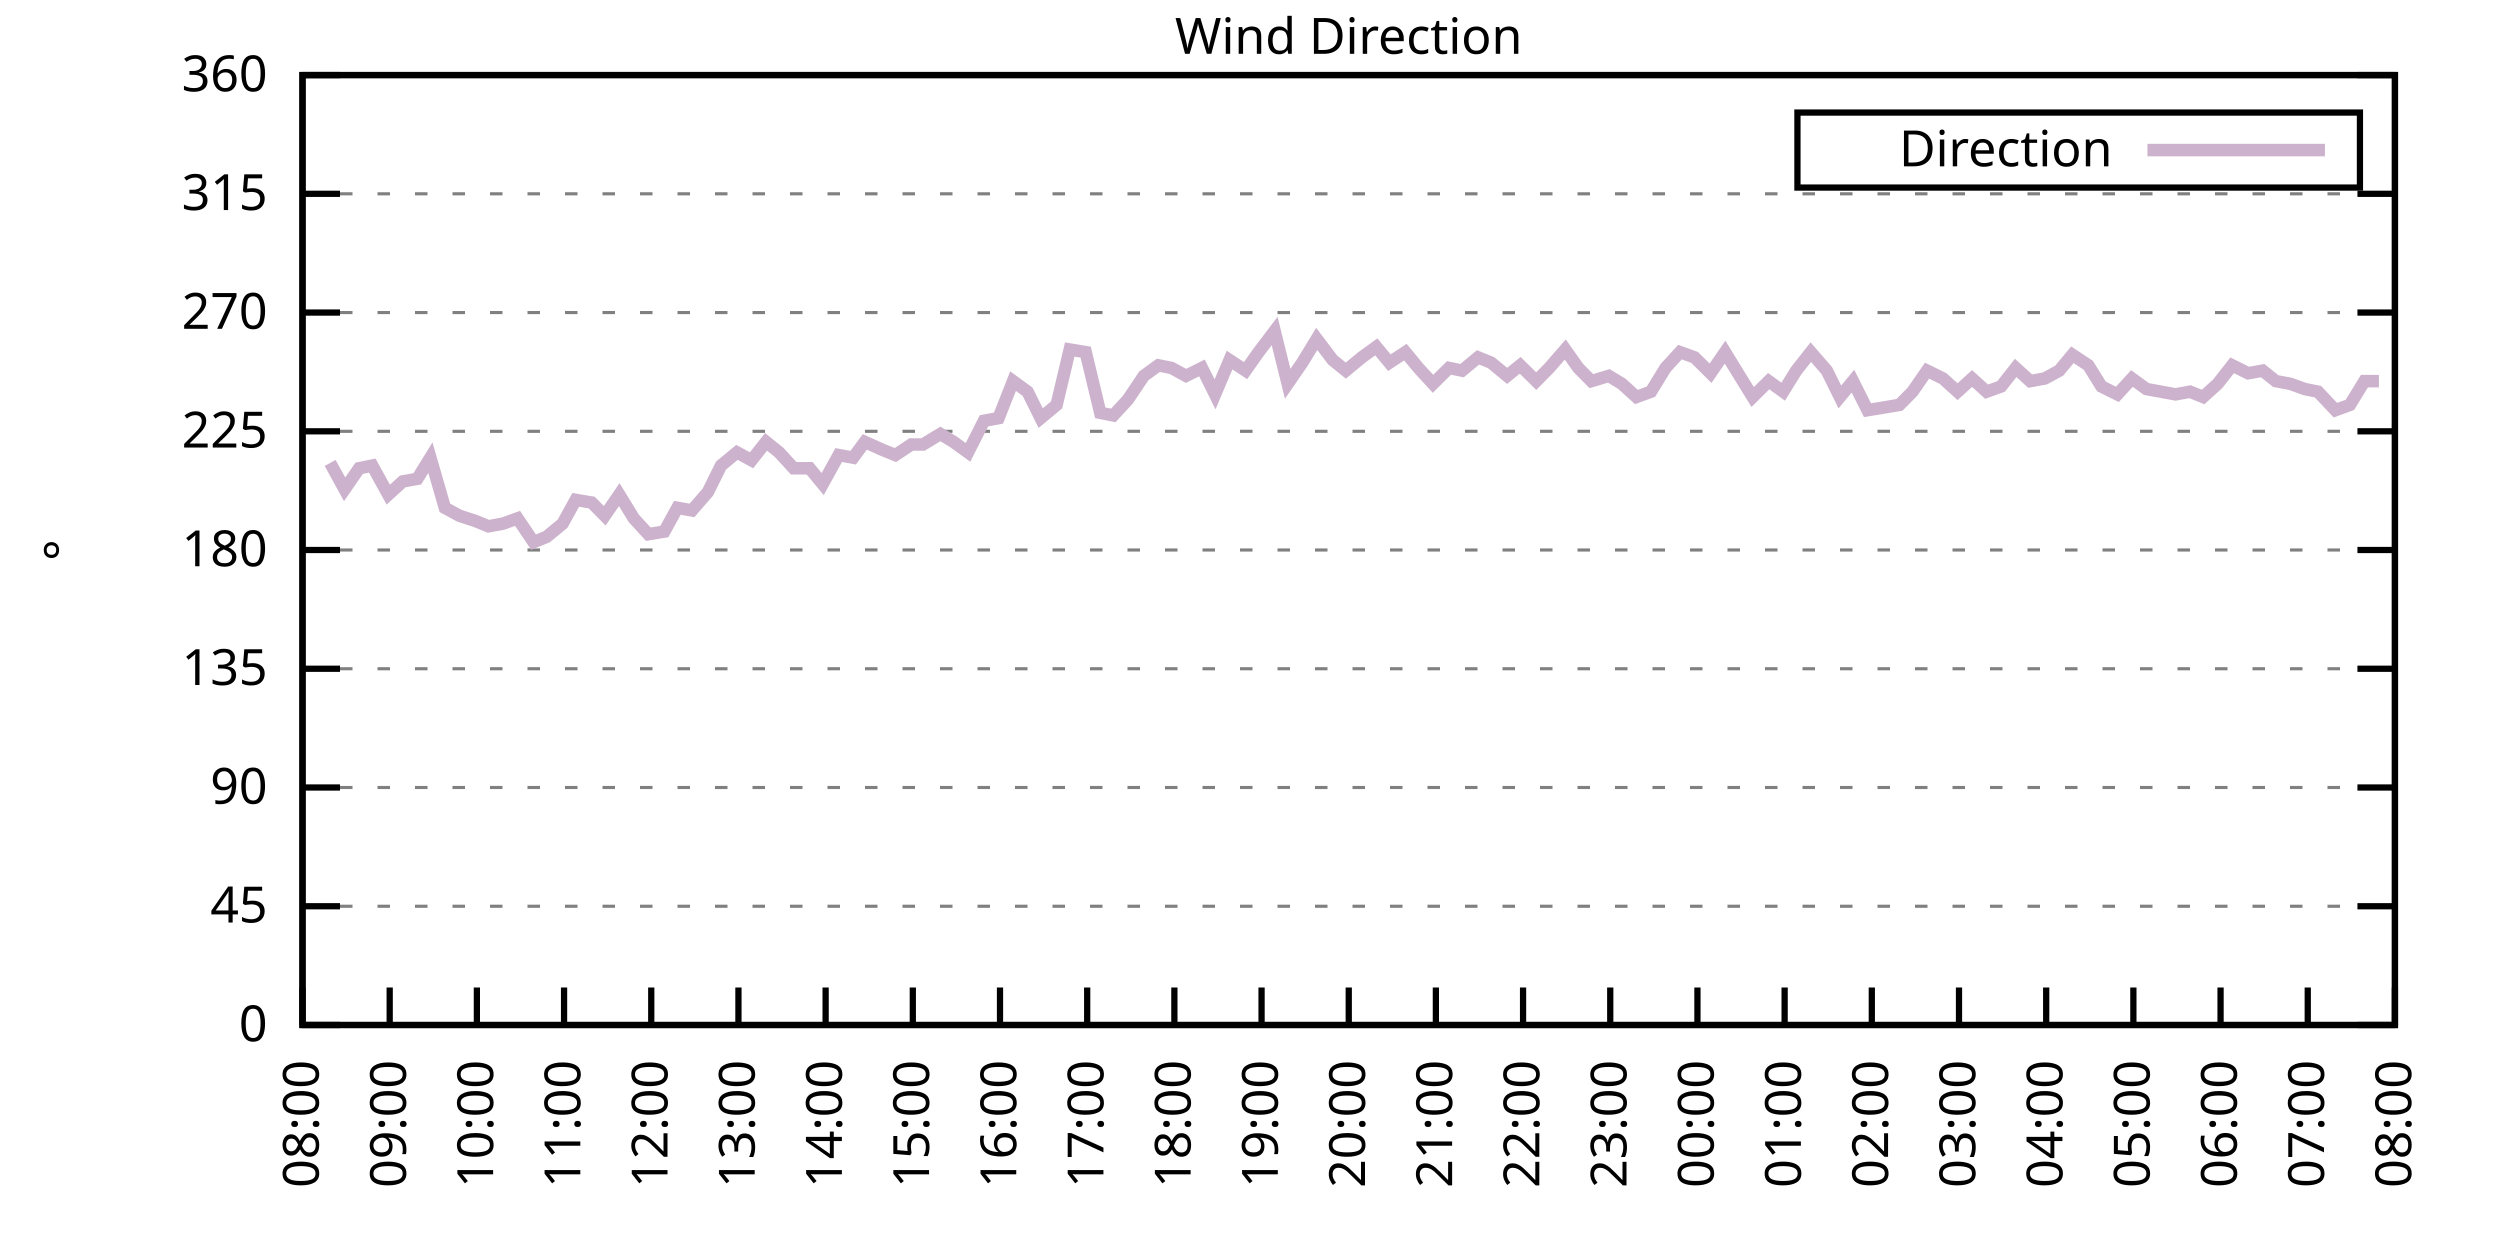
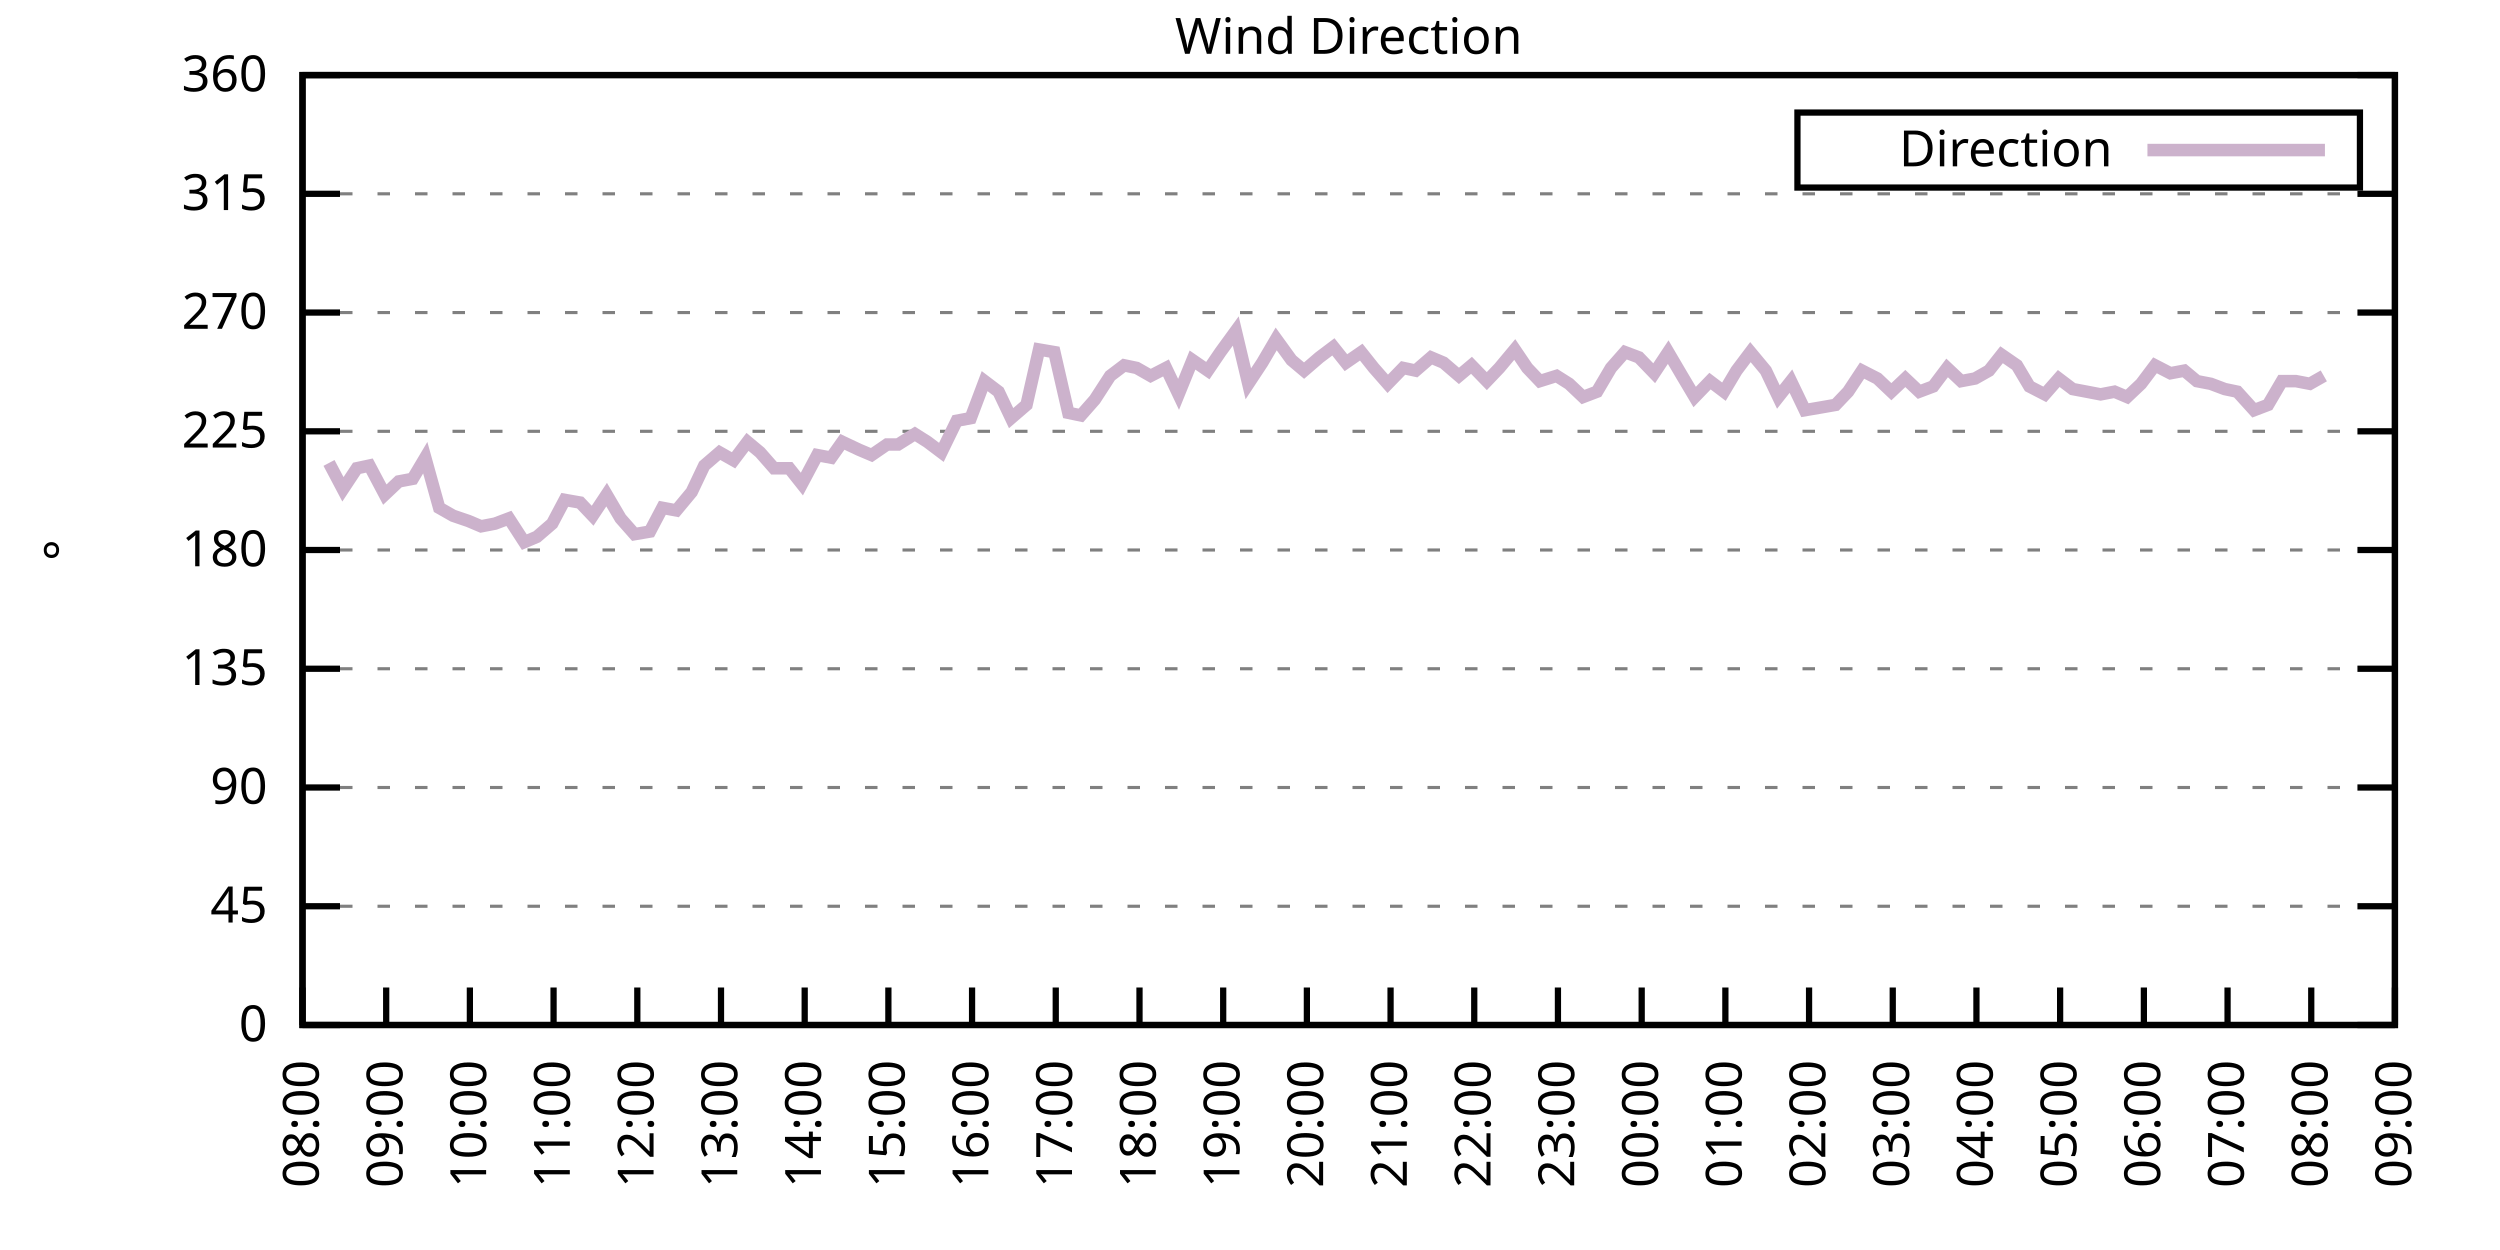
<svg xmlns="http://www.w3.org/2000/svg" xmlns:xlink="http://www.w3.org/1999/xlink" width="400" height="200" viewBox="0 0 400 200">
  <g id="gnuplot_canvas">
    <rect x="0" y="0" width="400" height="200" fill="none" />
    <defs>
      <circle id="gpDot" r="0.5" stroke-width="0.5" stroke="currentColor" />
      <path id="gpPt0" stroke-width="0.333" stroke="currentColor" d="M-1,0 h2 M0,-1 v2" />
      <path id="gpPt1" stroke-width="0.333" stroke="currentColor" d="M-1,-1 L1,1 M1,-1 L-1,1" />
      <path id="gpPt2" stroke-width="0.333" stroke="currentColor" d="M-1,0 L1,0 M0,-1 L0,1 M-1,-1 L1,1 M-1,1 L1,-1" />
      <rect id="gpPt3" stroke-width="0.333" stroke="currentColor" x="-1" y="-1" width="2" height="2" />
      <rect id="gpPt4" stroke-width="0.333" stroke="currentColor" fill="currentColor" x="-1" y="-1" width="2" height="2" />
      <circle id="gpPt5" stroke-width="0.333" stroke="currentColor" cx="0" cy="0" r="1" />
      <use xlink:href="#gpPt5" id="gpPt6" fill="currentColor" stroke="none" />
      <path id="gpPt7" stroke-width="0.333" stroke="currentColor" d="M0,-1.33 L-1.33,0.67 L1.33,0.67 z" />
      <use xlink:href="#gpPt7" id="gpPt8" fill="currentColor" stroke="none" />
      <use xlink:href="#gpPt7" id="gpPt9" stroke="currentColor" transform="rotate(180)" />
      <use xlink:href="#gpPt9" id="gpPt10" fill="currentColor" stroke="none" />
      <use xlink:href="#gpPt3" id="gpPt11" stroke="currentColor" transform="rotate(45)" />
      <use xlink:href="#gpPt11" id="gpPt12" fill="currentColor" stroke="none" />
      <path id="gpPt13" stroke-width="0.333" stroke="currentColor" d="M0,1.330 L1.265,0.411 L0.782,-1.067 L-0.782,-1.076 L-1.265,0.411 z" />
      <use xlink:href="#gpPt13" id="gpPt14" fill="currentColor" stroke="none" />
      <filter id="textbox" filterUnits="objectBoundingBox" x="0" y="0" height="1" width="1">
        <feFlood flood-color="white" flood-opacity="1" result="bgnd" />
        <feComposite in="SourceGraphic" in2="bgnd" operator="atop" />
      </filter>
      <filter id="greybox" filterUnits="objectBoundingBox" x="0" y="0" height="1" width="1">
        <feFlood flood-color="lightgrey" flood-opacity="1" result="grey" />
        <feComposite in="SourceGraphic" in2="grey" operator="atop" />
      </filter>
    </defs>
    <g fill="none" color="white" stroke="currentColor" stroke-width="1.00" stroke-linecap="butt" stroke-linejoin="miter">
</g>
    <g fill="none" color="black" stroke="currentColor" stroke-width="1.00" stroke-linecap="butt" stroke-linejoin="miter">
      <g stroke="none" shape-rendering="crispEdges">
        <polygon fill="rgb(255, 255, 255)" points="48.40,164.00 383.18,164.00 383.18,12.02 48.40,12.02 " />
      </g>
    </g>
    <g fill="none" color="black" stroke="currentColor" stroke-width="1.00" stroke-linecap="butt" stroke-linejoin="miter">
</g>
    <g fill="none" color="black" stroke="black" stroke-width="0.50" stroke-linecap="butt" stroke-linejoin="miter">
</g>
    <g fill="none" color="gray" stroke="currentColor" stroke-width="0.50" stroke-linecap="butt" stroke-linejoin="miter">
      <path stroke="gray" stroke-dasharray="2,4" class="gridline" d="M48.40,164.00 L383.19,164.00  " />
    </g>
    <g fill="none" color="gray" stroke="gray" stroke-width="1.00" stroke-linecap="butt" stroke-linejoin="miter">
</g>
    <g fill="none" color="black" stroke="currentColor" stroke-width="1.00" stroke-linecap="butt" stroke-linejoin="miter">
      <path stroke="black" d="M48.40,164.00 L54.40,164.00 M383.19,164.00 L377.19,164.00  " />
      <g transform="translate(42.80,166.60)" stroke="none" fill="black" font-family="Sans" font-size="8.00" text-anchor="end">
        <text>
          <tspan font-family="Sans"> 0</tspan>
        </text>
      </g>
    </g>
    <g fill="none" color="black" stroke="currentColor" stroke-width="1.00" stroke-linecap="butt" stroke-linejoin="miter">
</g>
    <g fill="none" color="black" stroke="black" stroke-width="0.50" stroke-linecap="butt" stroke-linejoin="miter">
</g>
    <g fill="none" color="gray" stroke="currentColor" stroke-width="0.50" stroke-linecap="butt" stroke-linejoin="miter">
      <path stroke="gray" stroke-dasharray="2,4" class="gridline" d="M48.40,145.00 L383.19,145.00  " />
    </g>
    <g fill="none" color="gray" stroke="gray" stroke-width="1.00" stroke-linecap="butt" stroke-linejoin="miter">
</g>
    <g fill="none" color="black" stroke="currentColor" stroke-width="1.00" stroke-linecap="butt" stroke-linejoin="miter">
      <path stroke="black" d="M48.40,145.00 L54.40,145.00 M383.19,145.00 L377.19,145.00  " />
      <g transform="translate(42.80,147.60)" stroke="none" fill="black" font-family="Sans" font-size="8.00" text-anchor="end">
        <text>
          <tspan font-family="Sans"> 45</tspan>
        </text>
      </g>
    </g>
    <g fill="none" color="black" stroke="currentColor" stroke-width="1.00" stroke-linecap="butt" stroke-linejoin="miter">
</g>
    <g fill="none" color="black" stroke="black" stroke-width="0.50" stroke-linecap="butt" stroke-linejoin="miter">
</g>
    <g fill="none" color="gray" stroke="currentColor" stroke-width="0.50" stroke-linecap="butt" stroke-linejoin="miter">
      <path stroke="gray" stroke-dasharray="2,4" class="gridline" d="M48.40,126.00 L383.19,126.00  " />
    </g>
    <g fill="none" color="gray" stroke="gray" stroke-width="1.00" stroke-linecap="butt" stroke-linejoin="miter">
</g>
    <g fill="none" color="black" stroke="currentColor" stroke-width="1.00" stroke-linecap="butt" stroke-linejoin="miter">
      <path stroke="black" d="M48.40,126.00 L54.40,126.00 M383.19,126.00 L377.19,126.00  " />
      <g transform="translate(42.80,128.60)" stroke="none" fill="black" font-family="Sans" font-size="8.00" text-anchor="end">
        <text>
          <tspan font-family="Sans"> 90</tspan>
        </text>
      </g>
    </g>
    <g fill="none" color="black" stroke="currentColor" stroke-width="1.00" stroke-linecap="butt" stroke-linejoin="miter">
</g>
    <g fill="none" color="black" stroke="black" stroke-width="0.50" stroke-linecap="butt" stroke-linejoin="miter">
</g>
    <g fill="none" color="gray" stroke="currentColor" stroke-width="0.50" stroke-linecap="butt" stroke-linejoin="miter">
      <path stroke="gray" stroke-dasharray="2,4" class="gridline" d="M48.40,107.00 L383.19,107.00  " />
    </g>
    <g fill="none" color="gray" stroke="gray" stroke-width="1.00" stroke-linecap="butt" stroke-linejoin="miter">
</g>
    <g fill="none" color="black" stroke="currentColor" stroke-width="1.00" stroke-linecap="butt" stroke-linejoin="miter">
      <path stroke="black" d="M48.40,107.00 L54.40,107.00 M383.19,107.00 L377.19,107.00  " />
      <g transform="translate(42.80,109.60)" stroke="none" fill="black" font-family="Sans" font-size="8.00" text-anchor="end">
        <text>
          <tspan font-family="Sans"> 135</tspan>
        </text>
      </g>
    </g>
    <g fill="none" color="black" stroke="currentColor" stroke-width="1.00" stroke-linecap="butt" stroke-linejoin="miter">
</g>
    <g fill="none" color="black" stroke="black" stroke-width="0.50" stroke-linecap="butt" stroke-linejoin="miter">
</g>
    <g fill="none" color="gray" stroke="currentColor" stroke-width="0.50" stroke-linecap="butt" stroke-linejoin="miter">
      <path stroke="gray" stroke-dasharray="2,4" class="gridline" d="M48.40,88.00 L383.19,88.00  " />
    </g>
    <g fill="none" color="gray" stroke="gray" stroke-width="1.00" stroke-linecap="butt" stroke-linejoin="miter">
</g>
    <g fill="none" color="black" stroke="currentColor" stroke-width="1.00" stroke-linecap="butt" stroke-linejoin="miter">
      <path stroke="black" d="M48.40,88.00 L54.40,88.00 M383.19,88.00 L377.19,88.00  " />
      <g transform="translate(42.80,90.60)" stroke="none" fill="black" font-family="Sans" font-size="8.00" text-anchor="end">
        <text>
          <tspan font-family="Sans"> 180</tspan>
        </text>
      </g>
    </g>
    <g fill="none" color="black" stroke="currentColor" stroke-width="1.00" stroke-linecap="butt" stroke-linejoin="miter">
</g>
    <g fill="none" color="black" stroke="black" stroke-width="0.50" stroke-linecap="butt" stroke-linejoin="miter">
</g>
    <g fill="none" color="gray" stroke="currentColor" stroke-width="0.50" stroke-linecap="butt" stroke-linejoin="miter">
      <path stroke="gray" stroke-dasharray="2,4" class="gridline" d="M48.40,69.01 L383.19,69.01  " />
    </g>
    <g fill="none" color="gray" stroke="gray" stroke-width="1.00" stroke-linecap="butt" stroke-linejoin="miter">
</g>
    <g fill="none" color="black" stroke="currentColor" stroke-width="1.00" stroke-linecap="butt" stroke-linejoin="miter">
      <path stroke="black" d="M48.40,69.01 L54.40,69.01 M383.19,69.01 L377.19,69.01  " />
      <g transform="translate(42.80,71.61)" stroke="none" fill="black" font-family="Sans" font-size="8.00" text-anchor="end">
        <text>
          <tspan font-family="Sans"> 225</tspan>
        </text>
      </g>
    </g>
    <g fill="none" color="black" stroke="currentColor" stroke-width="1.00" stroke-linecap="butt" stroke-linejoin="miter">
</g>
    <g fill="none" color="black" stroke="black" stroke-width="0.50" stroke-linecap="butt" stroke-linejoin="miter">
</g>
    <g fill="none" color="gray" stroke="currentColor" stroke-width="0.50" stroke-linecap="butt" stroke-linejoin="miter">
      <path stroke="gray" stroke-dasharray="2,4" class="gridline" d="M48.40,50.01 L383.19,50.01  " />
    </g>
    <g fill="none" color="gray" stroke="gray" stroke-width="1.00" stroke-linecap="butt" stroke-linejoin="miter">
</g>
    <g fill="none" color="black" stroke="currentColor" stroke-width="1.00" stroke-linecap="butt" stroke-linejoin="miter">
      <path stroke="black" d="M48.40,50.01 L54.40,50.01 M383.19,50.01 L377.19,50.01  " />
      <g transform="translate(42.80,52.61)" stroke="none" fill="black" font-family="Sans" font-size="8.00" text-anchor="end">
        <text>
          <tspan font-family="Sans"> 270</tspan>
        </text>
      </g>
    </g>
    <g fill="none" color="black" stroke="currentColor" stroke-width="1.00" stroke-linecap="butt" stroke-linejoin="miter">
</g>
    <g fill="none" color="black" stroke="black" stroke-width="0.50" stroke-linecap="butt" stroke-linejoin="miter">
</g>
    <g fill="none" color="gray" stroke="currentColor" stroke-width="0.50" stroke-linecap="butt" stroke-linejoin="miter">
      <path stroke="gray" stroke-dasharray="2,4" class="gridline" d="M48.40,31.01 L383.19,31.01  " />
    </g>
    <g fill="none" color="gray" stroke="gray" stroke-width="1.00" stroke-linecap="butt" stroke-linejoin="miter">
</g>
    <g fill="none" color="black" stroke="currentColor" stroke-width="1.00" stroke-linecap="butt" stroke-linejoin="miter">
      <path stroke="black" d="M48.40,31.01 L54.40,31.01 M383.19,31.01 L377.19,31.01  " />
      <g transform="translate(42.80,33.61)" stroke="none" fill="black" font-family="Sans" font-size="8.00" text-anchor="end">
        <text>
          <tspan font-family="Sans"> 315</tspan>
        </text>
      </g>
    </g>
    <g fill="none" color="black" stroke="currentColor" stroke-width="1.00" stroke-linecap="butt" stroke-linejoin="miter">
</g>
    <g fill="none" color="black" stroke="black" stroke-width="0.50" stroke-linecap="butt" stroke-linejoin="miter">
</g>
    <g fill="none" color="gray" stroke="currentColor" stroke-width="0.50" stroke-linecap="butt" stroke-linejoin="miter">
      <path stroke="gray" stroke-dasharray="2,4" class="gridline" d="M48.40,12.01 L383.19,12.01  " />
    </g>
    <g fill="none" color="gray" stroke="gray" stroke-width="1.00" stroke-linecap="butt" stroke-linejoin="miter">
</g>
    <g fill="none" color="black" stroke="currentColor" stroke-width="1.00" stroke-linecap="butt" stroke-linejoin="miter">
      <path stroke="black" d="M48.40,12.01 L54.40,12.01 M383.19,12.01 L377.19,12.01  " />
      <g transform="translate(42.80,14.61)" stroke="none" fill="black" font-family="Sans" font-size="8.00" text-anchor="end">
        <text>
          <tspan font-family="Sans"> 360</tspan>
        </text>
      </g>
    </g>
    <g fill="none" color="black" stroke="currentColor" stroke-width="1.00" stroke-linecap="butt" stroke-linejoin="miter">
      <path stroke="black" d="M48.40,164.00 L48.40,158.00  " />
      <g transform="translate(51.00,169.60) rotate(270.00)" stroke="none" fill="black" font-family="Sans" font-size="8.00" text-anchor="end">
        <text>
          <tspan font-family="Sans">08:00</tspan>
        </text>
      </g>
    </g>
    <g fill="none" color="black" stroke="currentColor" stroke-width="1.00" stroke-linecap="butt" stroke-linejoin="miter">
-       <path stroke="black" d="M62.35,164.00 L62.35,158.00  " />
-       <g transform="translate(64.95,169.60) rotate(270.00)" stroke="none" fill="black" font-family="Sans" font-size="8.00" text-anchor="end">
+       <path stroke="black" d="M61.79,164.00 L61.79,158.00  " />
+       <g transform="translate(64.39,169.60) rotate(270.00)" stroke="none" fill="black" font-family="Sans" font-size="8.00" text-anchor="end">
        <text>
          <tspan font-family="Sans">09:00</tspan>
        </text>
      </g>
    </g>
    <g fill="none" color="black" stroke="currentColor" stroke-width="1.00" stroke-linecap="butt" stroke-linejoin="miter">
-       <path stroke="black" d="M76.30,164.00 L76.30,158.00  " />
-       <g transform="translate(78.90,169.60) rotate(270.00)" stroke="none" fill="black" font-family="Sans" font-size="8.00" text-anchor="end">
+       <path stroke="black" d="M75.18,164.00 L75.18,158.00  " />
+       <g transform="translate(77.78,169.60) rotate(270.00)" stroke="none" fill="black" font-family="Sans" font-size="8.00" text-anchor="end">
        <text>
          <tspan font-family="Sans">10:00</tspan>
        </text>
      </g>
    </g>
    <g fill="none" color="black" stroke="currentColor" stroke-width="1.00" stroke-linecap="butt" stroke-linejoin="miter">
-       <path stroke="black" d="M90.25,164.00 L90.25,158.00  " />
-       <g transform="translate(92.85,169.60) rotate(270.00)" stroke="none" fill="black" font-family="Sans" font-size="8.00" text-anchor="end">
+       <path stroke="black" d="M88.57,164.00 L88.57,158.00  " />
+       <g transform="translate(91.17,169.60) rotate(270.00)" stroke="none" fill="black" font-family="Sans" font-size="8.00" text-anchor="end">
        <text>
          <tspan font-family="Sans">11:00</tspan>
        </text>
      </g>
    </g>
    <g fill="none" color="black" stroke="currentColor" stroke-width="1.00" stroke-linecap="butt" stroke-linejoin="miter">
-       <path stroke="black" d="M104.20,164.00 L104.20,158.00  " />
-       <g transform="translate(106.80,169.60) rotate(270.00)" stroke="none" fill="black" font-family="Sans" font-size="8.00" text-anchor="end">
+       <path stroke="black" d="M101.97,164.00 L101.97,158.00  " />
+       <g transform="translate(104.57,169.60) rotate(270.00)" stroke="none" fill="black" font-family="Sans" font-size="8.00" text-anchor="end">
        <text>
          <tspan font-family="Sans">12:00</tspan>
        </text>
      </g>
    </g>
    <g fill="none" color="black" stroke="currentColor" stroke-width="1.00" stroke-linecap="butt" stroke-linejoin="miter">
-       <path stroke="black" d="M118.15,164.00 L118.15,158.00  " />
-       <g transform="translate(120.75,169.60) rotate(270.00)" stroke="none" fill="black" font-family="Sans" font-size="8.00" text-anchor="end">
+       <path stroke="black" d="M115.36,164.00 L115.36,158.00  " />
+       <g transform="translate(117.96,169.60) rotate(270.00)" stroke="none" fill="black" font-family="Sans" font-size="8.00" text-anchor="end">
        <text>
          <tspan font-family="Sans">13:00</tspan>
        </text>
      </g>
    </g>
    <g fill="none" color="black" stroke="currentColor" stroke-width="1.00" stroke-linecap="butt" stroke-linejoin="miter">
-       <path stroke="black" d="M132.10,164.00 L132.10,158.00  " />
-       <g transform="translate(134.70,169.60) rotate(270.00)" stroke="none" fill="black" font-family="Sans" font-size="8.00" text-anchor="end">
+       <path stroke="black" d="M128.75,164.00 L128.75,158.00  " />
+       <g transform="translate(131.35,169.60) rotate(270.00)" stroke="none" fill="black" font-family="Sans" font-size="8.00" text-anchor="end">
        <text>
          <tspan font-family="Sans">14:00</tspan>
        </text>
      </g>
    </g>
    <g fill="none" color="black" stroke="currentColor" stroke-width="1.00" stroke-linecap="butt" stroke-linejoin="miter">
-       <path stroke="black" d="M146.05,164.00 L146.05,158.00  " />
-       <g transform="translate(148.65,169.60) rotate(270.00)" stroke="none" fill="black" font-family="Sans" font-size="8.00" text-anchor="end">
+       <path stroke="black" d="M142.14,164.00 L142.14,158.00  " />
+       <g transform="translate(144.74,169.60) rotate(270.00)" stroke="none" fill="black" font-family="Sans" font-size="8.00" text-anchor="end">
        <text>
          <tspan font-family="Sans">15:00</tspan>
        </text>
      </g>
    </g>
    <g fill="none" color="black" stroke="currentColor" stroke-width="1.00" stroke-linecap="butt" stroke-linejoin="miter">
-       <path stroke="black" d="M160.00,164.00 L160.00,158.00  " />
-       <g transform="translate(162.60,169.60) rotate(270.00)" stroke="none" fill="black" font-family="Sans" font-size="8.00" text-anchor="end">
+       <path stroke="black" d="M155.53,164.00 L155.53,158.00  " />
+       <g transform="translate(158.13,169.60) rotate(270.00)" stroke="none" fill="black" font-family="Sans" font-size="8.00" text-anchor="end">
        <text>
          <tspan font-family="Sans">16:00</tspan>
        </text>
      </g>
    </g>
    <g fill="none" color="black" stroke="currentColor" stroke-width="1.00" stroke-linecap="butt" stroke-linejoin="miter">
-       <path stroke="black" d="M173.95,164.00 L173.95,158.00  " />
-       <g transform="translate(176.55,169.60) rotate(270.00)" stroke="none" fill="black" font-family="Sans" font-size="8.00" text-anchor="end">
+       <path stroke="black" d="M168.92,164.00 L168.92,158.00  " />
+       <g transform="translate(171.52,169.60) rotate(270.00)" stroke="none" fill="black" font-family="Sans" font-size="8.00" text-anchor="end">
        <text>
          <tspan font-family="Sans">17:00</tspan>
        </text>
      </g>
    </g>
    <g fill="none" color="black" stroke="currentColor" stroke-width="1.00" stroke-linecap="butt" stroke-linejoin="miter">
-       <path stroke="black" d="M187.90,164.00 L187.90,158.00  " />
-       <g transform="translate(190.50,169.60) rotate(270.00)" stroke="none" fill="black" font-family="Sans" font-size="8.00" text-anchor="end">
+       <path stroke="black" d="M182.32,164.00 L182.32,158.00  " />
+       <g transform="translate(184.92,169.60) rotate(270.00)" stroke="none" fill="black" font-family="Sans" font-size="8.00" text-anchor="end">
        <text>
          <tspan font-family="Sans">18:00</tspan>
        </text>
      </g>
    </g>
    <g fill="none" color="black" stroke="currentColor" stroke-width="1.00" stroke-linecap="butt" stroke-linejoin="miter">
-       <path stroke="black" d="M201.85,164.00 L201.85,158.00  " />
-       <g transform="translate(204.45,169.60) rotate(270.00)" stroke="none" fill="black" font-family="Sans" font-size="8.00" text-anchor="end">
+       <path stroke="black" d="M195.71,164.00 L195.71,158.00  " />
+       <g transform="translate(198.31,169.60) rotate(270.00)" stroke="none" fill="black" font-family="Sans" font-size="8.00" text-anchor="end">
        <text>
          <tspan font-family="Sans">19:00</tspan>
        </text>
      </g>
    </g>
    <g fill="none" color="black" stroke="currentColor" stroke-width="1.00" stroke-linecap="butt" stroke-linejoin="miter">
-       <path stroke="black" d="M215.80,164.00 L215.80,158.00  " />
-       <g transform="translate(218.40,169.60) rotate(270.00)" stroke="none" fill="black" font-family="Sans" font-size="8.00" text-anchor="end">
+       <path stroke="black" d="M209.10,164.00 L209.10,158.00  " />
+       <g transform="translate(211.70,169.60) rotate(270.00)" stroke="none" fill="black" font-family="Sans" font-size="8.00" text-anchor="end">
        <text>
          <tspan font-family="Sans">20:00</tspan>
        </text>
      </g>
    </g>
    <g fill="none" color="black" stroke="currentColor" stroke-width="1.00" stroke-linecap="butt" stroke-linejoin="miter">
-       <path stroke="black" d="M229.74,164.00 L229.74,158.00  " />
-       <g transform="translate(232.34,169.60) rotate(270.00)" stroke="none" fill="black" font-family="Sans" font-size="8.00" text-anchor="end">
+       <path stroke="black" d="M222.49,164.00 L222.49,158.00  " />
+       <g transform="translate(225.09,169.60) rotate(270.00)" stroke="none" fill="black" font-family="Sans" font-size="8.00" text-anchor="end">
        <text>
          <tspan font-family="Sans">21:00</tspan>
        </text>
      </g>
    </g>
    <g fill="none" color="black" stroke="currentColor" stroke-width="1.00" stroke-linecap="butt" stroke-linejoin="miter">
-       <path stroke="black" d="M243.69,164.00 L243.69,158.00  " />
-       <g transform="translate(246.29,169.60) rotate(270.00)" stroke="none" fill="black" font-family="Sans" font-size="8.00" text-anchor="end">
+       <path stroke="black" d="M235.88,164.00 L235.88,158.00  " />
+       <g transform="translate(238.48,169.60) rotate(270.00)" stroke="none" fill="black" font-family="Sans" font-size="8.00" text-anchor="end">
        <text>
          <tspan font-family="Sans">22:00</tspan>
        </text>
      </g>
    </g>
    <g fill="none" color="black" stroke="currentColor" stroke-width="1.00" stroke-linecap="butt" stroke-linejoin="miter">
-       <path stroke="black" d="M257.64,164.00 L257.64,158.00  " />
-       <g transform="translate(260.24,169.60) rotate(270.00)" stroke="none" fill="black" font-family="Sans" font-size="8.00" text-anchor="end">
+       <path stroke="black" d="M249.27,164.00 L249.27,158.00  " />
+       <g transform="translate(251.87,169.60) rotate(270.00)" stroke="none" fill="black" font-family="Sans" font-size="8.00" text-anchor="end">
        <text>
          <tspan font-family="Sans">23:00</tspan>
        </text>
      </g>
    </g>
    <g fill="none" color="black" stroke="currentColor" stroke-width="1.00" stroke-linecap="butt" stroke-linejoin="miter">
-       <path stroke="black" d="M271.59,164.00 L271.59,158.00  " />
-       <g transform="translate(274.19,169.60) rotate(270.00)" stroke="none" fill="black" font-family="Sans" font-size="8.00" text-anchor="end">
+       <path stroke="black" d="M262.67,164.00 L262.67,158.00  " />
+       <g transform="translate(265.27,169.60) rotate(270.00)" stroke="none" fill="black" font-family="Sans" font-size="8.00" text-anchor="end">
        <text>
          <tspan font-family="Sans">00:00</tspan>
        </text>
      </g>
    </g>
    <g fill="none" color="black" stroke="currentColor" stroke-width="1.00" stroke-linecap="butt" stroke-linejoin="miter">
-       <path stroke="black" d="M285.54,164.00 L285.54,158.00  " />
-       <g transform="translate(288.14,169.60) rotate(270.00)" stroke="none" fill="black" font-family="Sans" font-size="8.00" text-anchor="end">
+       <path stroke="black" d="M276.06,164.00 L276.06,158.00  " />
+       <g transform="translate(278.66,169.60) rotate(270.00)" stroke="none" fill="black" font-family="Sans" font-size="8.00" text-anchor="end">
        <text>
          <tspan font-family="Sans">01:00</tspan>
        </text>
      </g>
    </g>
    <g fill="none" color="black" stroke="currentColor" stroke-width="1.00" stroke-linecap="butt" stroke-linejoin="miter">
-       <path stroke="black" d="M299.49,164.00 L299.49,158.00  " />
-       <g transform="translate(302.09,169.60) rotate(270.00)" stroke="none" fill="black" font-family="Sans" font-size="8.00" text-anchor="end">
+       <path stroke="black" d="M289.45,164.00 L289.45,158.00  " />
+       <g transform="translate(292.05,169.60) rotate(270.00)" stroke="none" fill="black" font-family="Sans" font-size="8.00" text-anchor="end">
        <text>
          <tspan font-family="Sans">02:00</tspan>
        </text>
      </g>
    </g>
    <g fill="none" color="black" stroke="currentColor" stroke-width="1.00" stroke-linecap="butt" stroke-linejoin="miter">
-       <path stroke="black" d="M313.44,164.00 L313.44,158.00  " />
-       <g transform="translate(316.04,169.60) rotate(270.00)" stroke="none" fill="black" font-family="Sans" font-size="8.00" text-anchor="end">
+       <path stroke="black" d="M302.84,164.00 L302.84,158.00  " />
+       <g transform="translate(305.44,169.60) rotate(270.00)" stroke="none" fill="black" font-family="Sans" font-size="8.00" text-anchor="end">
        <text>
          <tspan font-family="Sans">03:00</tspan>
        </text>
      </g>
    </g>
    <g fill="none" color="black" stroke="currentColor" stroke-width="1.00" stroke-linecap="butt" stroke-linejoin="miter">
-       <path stroke="black" d="M327.39,164.00 L327.39,158.00  " />
-       <g transform="translate(329.99,169.60) rotate(270.00)" stroke="none" fill="black" font-family="Sans" font-size="8.00" text-anchor="end">
+       <path stroke="black" d="M316.23,164.00 L316.23,158.00  " />
+       <g transform="translate(318.83,169.60) rotate(270.00)" stroke="none" fill="black" font-family="Sans" font-size="8.00" text-anchor="end">
        <text>
          <tspan font-family="Sans">04:00</tspan>
        </text>
      </g>
    </g>
    <g fill="none" color="black" stroke="currentColor" stroke-width="1.00" stroke-linecap="butt" stroke-linejoin="miter">
-       <path stroke="black" d="M341.34,164.00 L341.34,158.00  " />
-       <g transform="translate(343.94,169.60) rotate(270.00)" stroke="none" fill="black" font-family="Sans" font-size="8.00" text-anchor="end">
+       <path stroke="black" d="M329.62,164.00 L329.62,158.00  " />
+       <g transform="translate(332.22,169.60) rotate(270.00)" stroke="none" fill="black" font-family="Sans" font-size="8.00" text-anchor="end">
        <text>
          <tspan font-family="Sans">05:00</tspan>
        </text>
      </g>
    </g>
    <g fill="none" color="black" stroke="currentColor" stroke-width="1.00" stroke-linecap="butt" stroke-linejoin="miter">
-       <path stroke="black" d="M355.29,164.00 L355.29,158.00  " />
-       <g transform="translate(357.89,169.60) rotate(270.00)" stroke="none" fill="black" font-family="Sans" font-size="8.00" text-anchor="end">
+       <path stroke="black" d="M343.02,164.00 L343.02,158.00  " />
+       <g transform="translate(345.62,169.60) rotate(270.00)" stroke="none" fill="black" font-family="Sans" font-size="8.00" text-anchor="end">
        <text>
          <tspan font-family="Sans">06:00</tspan>
        </text>
      </g>
    </g>
    <g fill="none" color="black" stroke="currentColor" stroke-width="1.00" stroke-linecap="butt" stroke-linejoin="miter">
-       <path stroke="black" d="M369.24,164.00 L369.24,158.00  " />
-       <g transform="translate(371.84,169.60) rotate(270.00)" stroke="none" fill="black" font-family="Sans" font-size="8.00" text-anchor="end">
+       <path stroke="black" d="M356.41,164.00 L356.41,158.00  " />
+       <g transform="translate(359.01,169.60) rotate(270.00)" stroke="none" fill="black" font-family="Sans" font-size="8.00" text-anchor="end">
        <text>
          <tspan font-family="Sans">07:00</tspan>
+         </text>
+       </g>
+     </g>
+     <g fill="none" color="black" stroke="currentColor" stroke-width="1.00" stroke-linecap="butt" stroke-linejoin="miter">
+       <path stroke="black" d="M369.80,164.00 L369.80,158.00  " />
+       <g transform="translate(372.40,169.60) rotate(270.00)" stroke="none" fill="black" font-family="Sans" font-size="8.00" text-anchor="end">
+         <text>
+           <tspan font-family="Sans">08:00</tspan>
        </text>
      </g>
    </g>
    <g fill="none" color="black" stroke="currentColor" stroke-width="1.00" stroke-linecap="butt" stroke-linejoin="miter">
      <path stroke="black" d="M383.19,164.00 L383.19,158.00  " />
      <g transform="translate(385.79,169.60) rotate(270.00)" stroke="none" fill="black" font-family="Sans" font-size="8.00" text-anchor="end">
        <text>
-           <tspan font-family="Sans">08:00</tspan>
+           <tspan font-family="Sans">09:00</tspan>
        </text>
      </g>
    </g>
    <g fill="none" color="black" stroke="currentColor" stroke-width="1.00" stroke-linecap="butt" stroke-linejoin="miter">
</g>
    <g fill="none" color="black" stroke="currentColor" stroke-width="1.00" stroke-linecap="butt" stroke-linejoin="miter">
      <path stroke="black" d="M48.40,12.01 L48.40,164.00 L383.19,164.00 L383.19,12.01 L48.40,12.01 Z  " />
    </g>
    <g fill="none" color="black" stroke="currentColor" stroke-width="1.00" stroke-linecap="butt" stroke-linejoin="miter">
</g>
    <g fill="none" color="black" stroke="currentColor" stroke-width="1.00" stroke-linecap="butt" stroke-linejoin="miter">
      <path stroke="black" d="M287.59,30.01 L287.59,18.01 L377.59,18.01 L377.59,30.01 L287.59,30.01 Z  " />
    </g>
    <g id="Wind_direction_plot_1">
      <g fill="none" color="white" stroke="black" stroke-width="2.00" stroke-linecap="butt" stroke-linejoin="miter">
</g>
      <g fill="none" color="black" stroke="currentColor" stroke-width="2.00" stroke-linecap="butt" stroke-linejoin="miter">
        <g transform="translate(337.99,26.61)" stroke="none" fill="black" font-family="Sans" font-size="8.00" text-anchor="end">
          <text>
            <tspan font-family="Sans">Direction</tspan>
          </text>
        </g>
      </g>
      <g fill="none" color="black" stroke="currentColor" stroke-width="2.00" stroke-linecap="butt" stroke-linejoin="miter">
-         <path stroke="rgb(204, 178, 204)" d="M343.59,24.01 L371.99,24.01 M52.82,74.07 L55.14,78.29 L57.47,74.92 L59.56,74.49 L62.12,79.14 L64.44,77.03   L66.77,76.61 L68.86,73.23 L71.18,81.25 L73.51,82.52 L76.07,83.36 L78.16,84.21 L80.48,83.78 L82.81,82.94   L85.37,86.74 L87.46,85.89 L90.02,83.78 L92.11,79.98 L94.67,80.41 L96.76,82.52 L99.08,79.14 L101.41,82.94   L103.73,85.47 L106.29,85.05 L108.38,81.25 L110.71,81.67 L113.27,78.72 L115.36,74.49 L117.92,72.38 L120.24,73.65   L122.57,70.70 L124.66,72.38 L126.98,74.92 L129.54,74.92 L131.63,77.45 L134.19,72.81 L136.51,73.23 L138.37,70.70   L141.16,71.96 L143.26,72.81 L145.81,71.12 L147.67,71.12 L150.46,69.43 L152.56,70.70 L154.88,72.38 L157.44,67.32   L159.76,66.90 L162.09,60.98 L164.41,62.67 L166.51,66.90 L169.06,64.78 L171.16,55.92 L173.71,56.34 L176.04,66.05   L178.13,66.47 L180.46,63.94 L183.01,60.14 L185.34,58.45 L187.43,58.87 L189.76,60.14 L192.31,58.87 L194.41,63.10   L196.73,57.61 L199.29,59.30 L201.38,56.34 L203.94,52.96 L206.03,61.41 L208.36,58.03 L210.68,54.23 L213.24,57.61   L215.33,59.30 L217.89,57.18 L220.21,55.50 L222.30,58.03 L224.86,56.34 L226.95,58.87 L229.28,61.41 L231.84,58.87   L233.93,59.30 L236.49,57.18 L238.58,58.03 L241.14,60.14 L243.23,58.45 L245.79,60.98 L247.88,58.87 L250.44,55.92   L252.53,58.87 L254.62,60.98 L257.41,60.14 L259.50,61.41 L261.83,63.52 L264.15,62.67 L266.48,58.87 L268.80,56.34   L271.13,57.18 L273.69,59.72 L276.01,56.34 L278.34,60.14 L280.43,63.52 L282.99,60.98 L285.31,62.67 L287.40,59.30   L289.73,56.34 L292.29,59.30 L294.38,63.52 L296.47,60.98 L298.80,65.63 L301.35,65.21 L303.91,64.78 L306.00,62.67   L308.33,59.30 L310.88,60.56 L313.21,62.67 L315.53,60.56 L317.86,62.67 L320.18,61.83 L322.51,58.87 L324.83,60.98   L327.16,60.56 L329.48,59.30 L331.58,56.76 L334.13,58.45 L336.23,61.83 L338.78,63.10 L341.11,60.56 L343.43,62.25   L345.76,62.67 L348.08,63.10 L350.41,62.67 L352.50,63.52 L354.83,61.41 L357.15,58.45 L359.71,59.72 L362.03,59.30   L364.13,60.98 L366.45,61.41 L368.78,62.25 L370.87,62.67 L373.66,65.63 L375.98,64.78 L378.31,60.98 L380.63,60.98    " />
+         <path stroke="rgb(204, 178, 204)" d="M343.59,24.01 L371.99,24.01 M52.64,74.07 L54.87,78.29 L57.10,74.92 L59.11,74.49 L61.57,79.14 L63.80,77.03   L66.03,76.61 L68.04,73.23 L70.27,81.25 L72.50,82.52 L74.96,83.36 L76.97,84.21 L79.20,83.78 L81.43,82.94   L83.89,86.74 L85.90,85.89 L88.35,83.78 L90.36,79.98 L92.82,80.41 L94.82,82.52 L97.06,79.14 L99.29,82.94   L101.52,85.47 L103.98,85.05 L105.98,81.25 L108.22,81.67 L110.67,78.72 L112.68,74.49 L115.13,72.38 L117.37,73.65   L119.60,70.70 L121.61,72.38 L123.84,74.92 L126.29,74.92 L128.30,77.45 L130.76,72.81 L132.99,73.23 L134.78,70.70   L137.45,71.96 L139.46,72.81 L141.92,71.12 L143.70,71.12 L146.38,69.43 L148.39,70.70 L150.62,72.38 L153.08,67.32   L155.31,66.90 L157.54,60.98 L159.77,62.67 L161.78,66.90 L164.24,64.78 L166.25,55.92 L168.70,56.34 L170.93,66.05   L172.94,66.47 L175.17,63.94 L177.63,60.14 L179.86,58.45 L181.87,58.87 L184.10,60.14 L186.56,58.87 L188.57,63.10   L190.80,57.61 L193.25,59.30 L195.26,56.34 L197.72,52.96 L199.73,61.41 L201.96,58.03 L204.19,54.23 L206.64,57.61   L208.65,59.30 L211.11,57.18 L213.34,55.50 L215.35,58.03 L217.80,56.34 L219.81,58.87 L222.04,61.41 L224.50,58.87   L226.51,59.30 L228.96,57.18 L230.97,58.03 L233.43,60.14 L235.44,58.45 L237.89,60.98 L239.90,58.87 L242.36,55.92   L244.36,58.87 L246.37,60.98 L249.05,60.14 L251.06,61.41 L253.29,63.52 L255.52,62.67 L257.76,58.87 L259.99,56.34   L262.22,57.18 L264.67,59.72 L266.91,56.34 L269.14,60.14 L271.15,63.52 L273.60,60.98 L275.83,62.67 L277.84,59.30   L280.07,56.34 L282.53,59.30 L284.54,63.52 L286.55,60.98 L288.78,65.63 L291.23,65.21 L293.69,64.78 L295.70,62.67   L297.93,59.30 L300.39,60.56 L302.62,62.67 L304.85,60.56 L307.08,62.67 L309.31,61.83 L311.54,58.87 L313.78,60.98   L316.01,60.56 L318.24,59.30 L320.25,56.76 L322.70,58.45 L324.71,61.83 L327.17,63.10 L329.40,60.56 L331.63,62.25   L333.86,62.67 L336.10,63.10 L338.33,62.67 L340.34,63.52 L342.57,61.41 L344.80,58.45 L347.26,59.72 L349.49,59.30   L351.50,60.98 L353.73,61.41 L355.96,62.25 L357.97,62.67 L360.65,65.63 L362.88,64.78 L365.11,60.98 L367.34,60.98   L369.58,61.41 L371.81,60.14  " />
      </g>
    </g>
    <g fill="none" color="black" stroke="currentColor" stroke-width="2.00" stroke-linecap="butt" stroke-linejoin="miter">
</g>
    <g fill="none" color="black" stroke="black" stroke-width="1.00" stroke-linecap="butt" stroke-linejoin="miter">
</g>
    <g fill="none" color="black" stroke="currentColor" stroke-width="1.00" stroke-linecap="butt" stroke-linejoin="miter">
      <path stroke="black" d="M48.40,12.01 L48.40,164.00 L383.19,164.00 L383.19,12.01 L48.40,12.01 Z  " />
      <g transform="translate(12.80,88.01) rotate(270.00)" stroke="none" fill="black" font-family="Sans" font-size="8.00" text-anchor="middle">
        <text>
          <tspan font-family="Sans">°</tspan>
        </text>
      </g>
    </g>
    <g fill="none" color="black" stroke="currentColor" stroke-width="1.00" stroke-linecap="butt" stroke-linejoin="miter">
</g>
    <g fill="none" color="black" stroke="currentColor" stroke-width="1.00" stroke-linecap="butt" stroke-linejoin="miter">
      <g transform="translate(215.79,8.61)" stroke="none" fill="black" font-family="Sans" font-size="8.00" text-anchor="middle">
        <text>
          <tspan font-family="Sans">Wind Direction</tspan>
        </text>
      </g>
    </g>
    <g fill="none" color="black" stroke="currentColor" stroke-width="1.00" stroke-linecap="butt" stroke-linejoin="miter">
</g>
  </g>
</svg>
